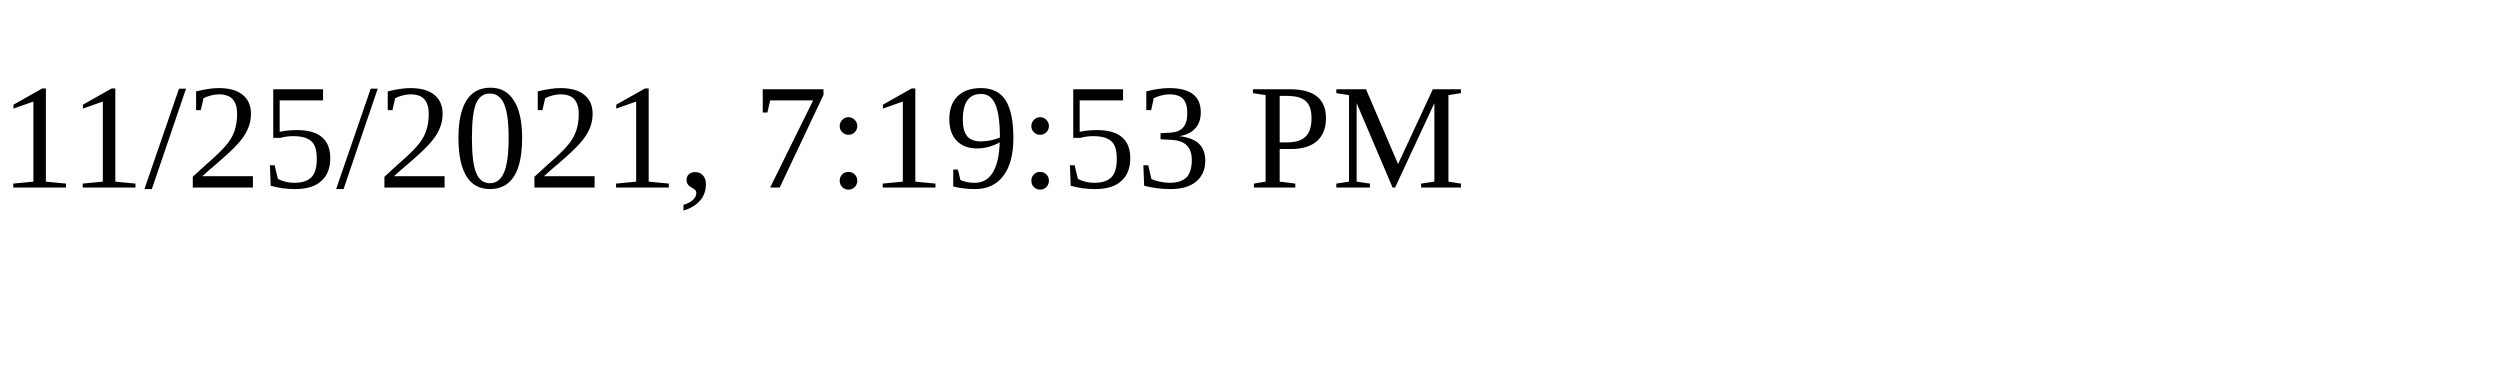
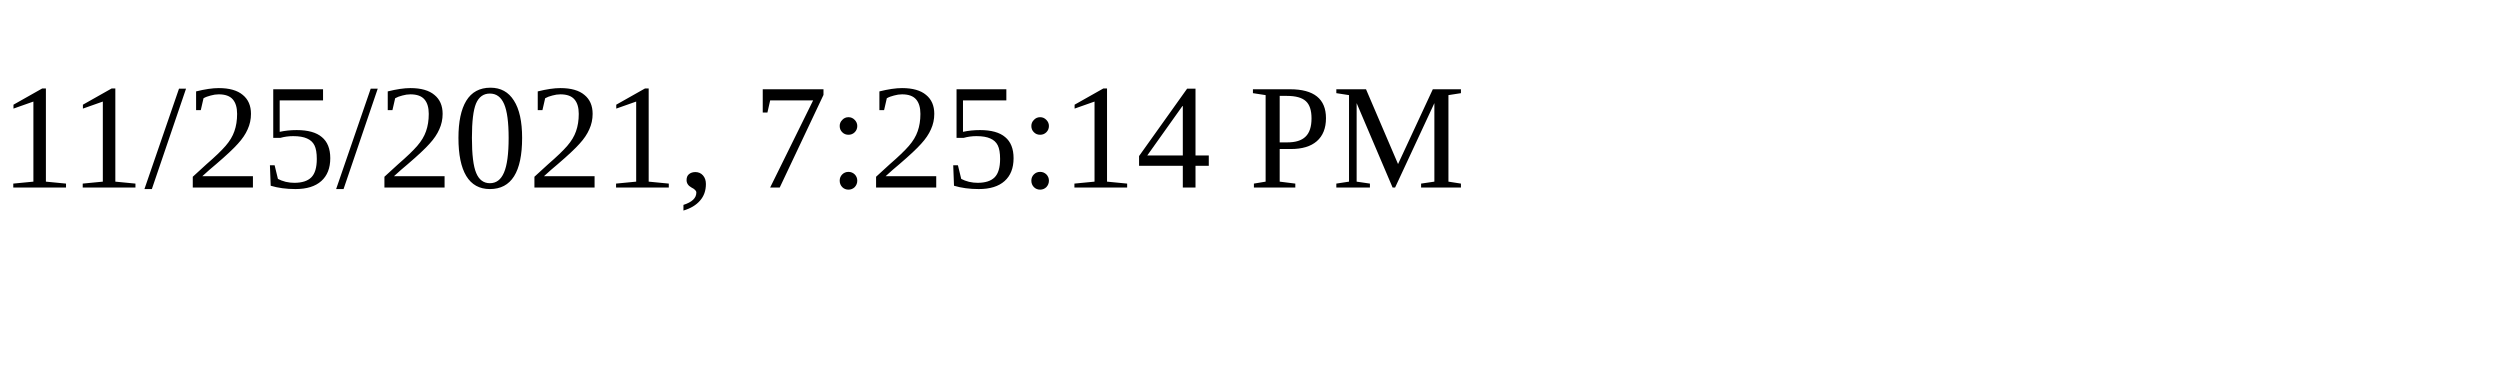
<svg xmlns="http://www.w3.org/2000/svg" height="30" width="200">
-   <text x="0" y="15">11/25/2021, 7:19:53 PM</text>
+   <text x="0" y="15">11/25/2021, 7:25:14 PM</text>
</svg>
